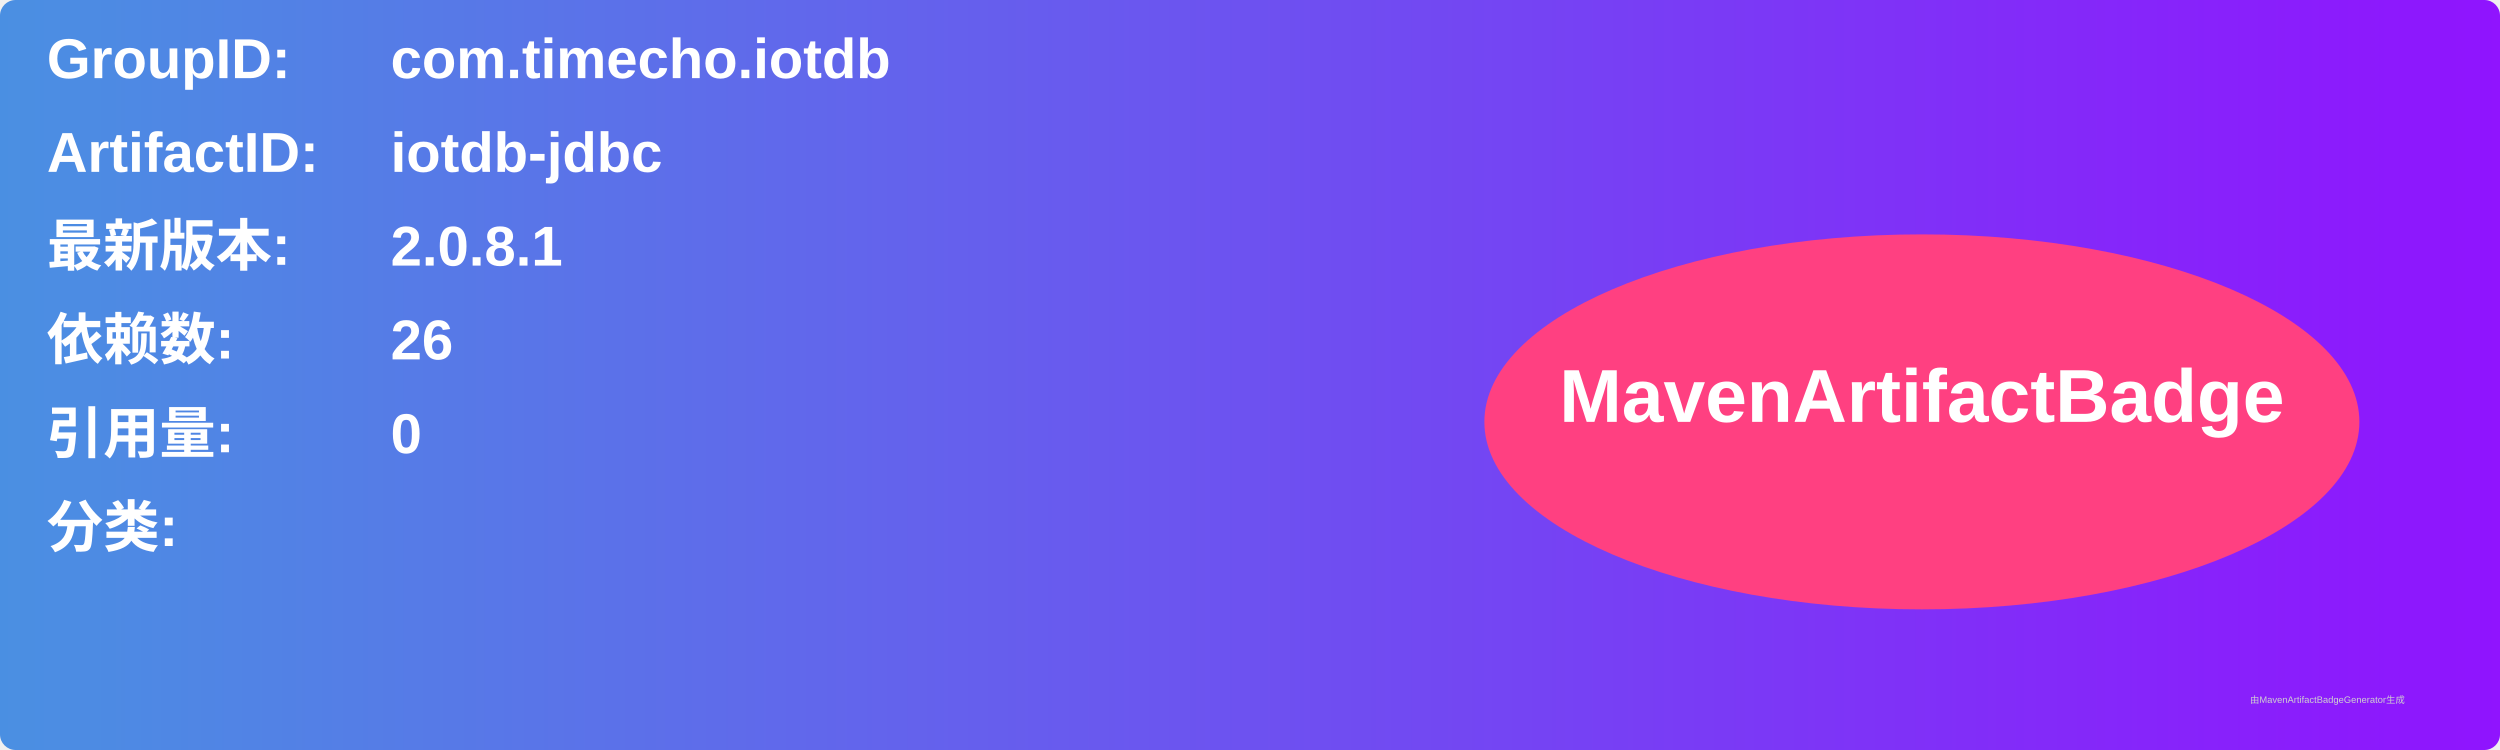
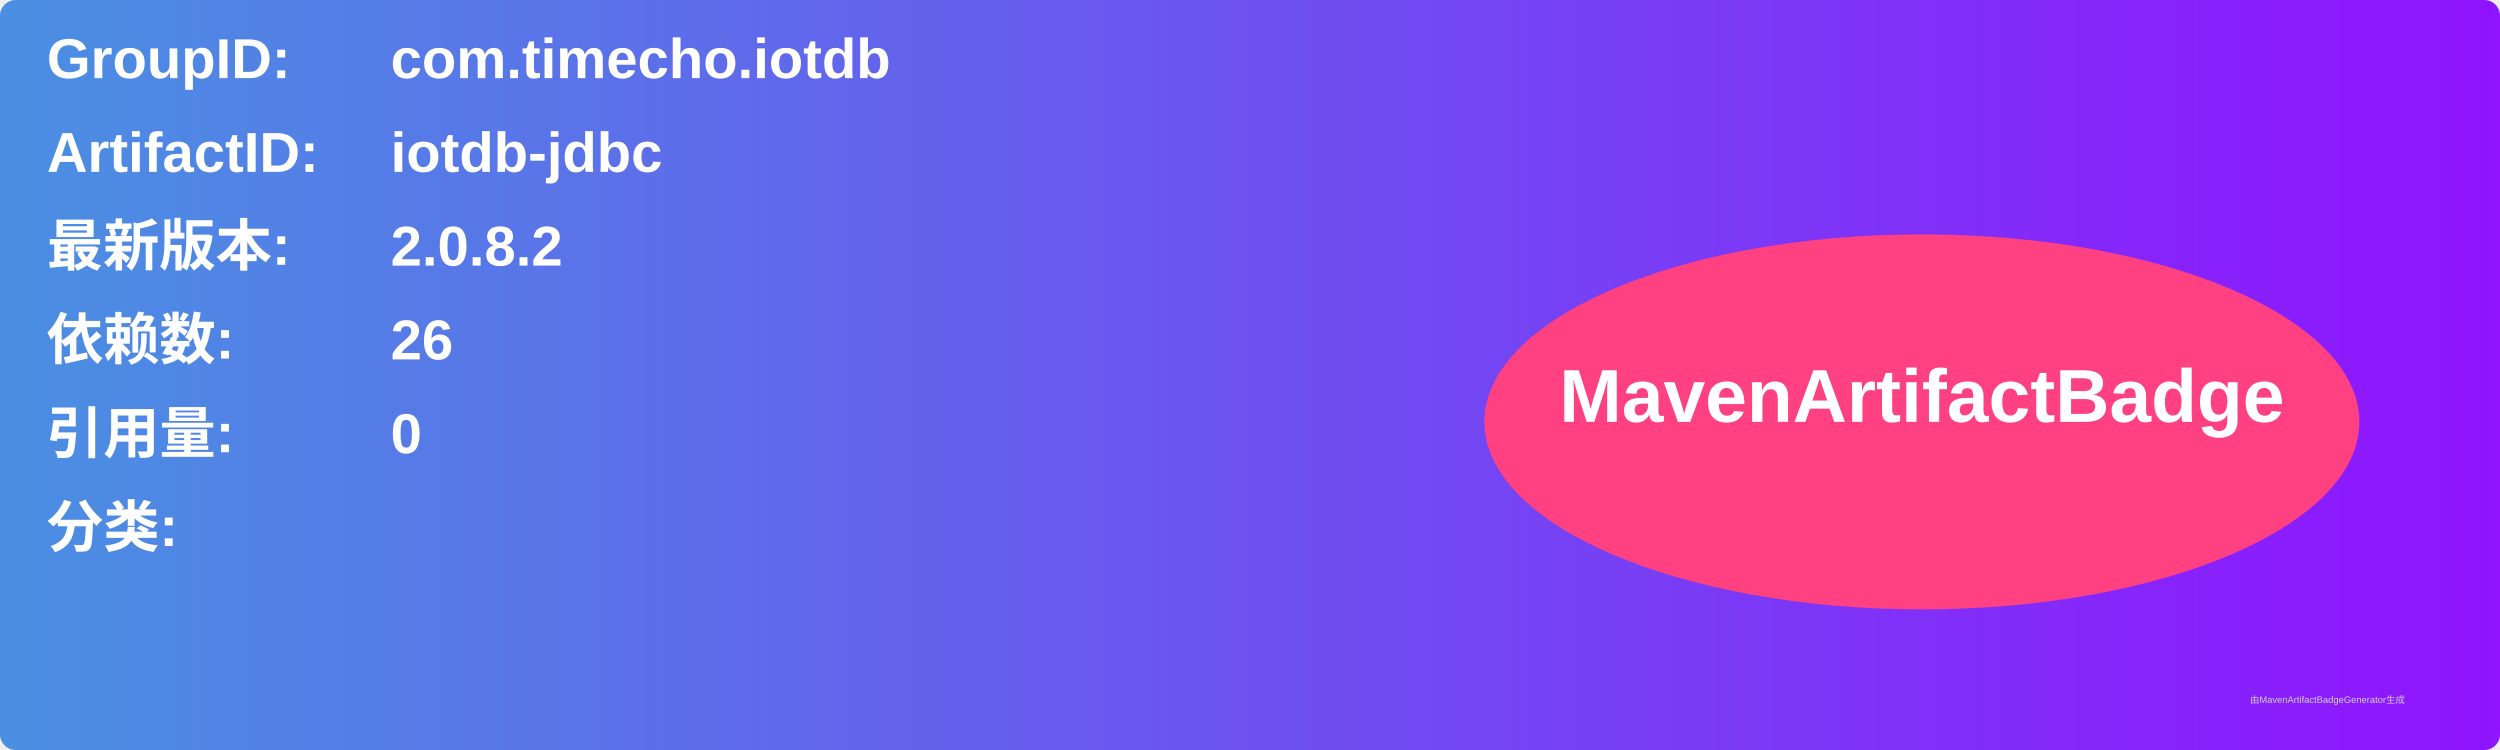
<svg xmlns="http://www.w3.org/2000/svg" width="800" height="240" viewBox="0 0 800 240">
  <linearGradient id="grad" x1="0%" y1="0%" x2="100%" y2="0%">
    <stop offset="0%" stop-color="#4a90e2" />
    <stop offset="100%" stop-color="#9013fe" />
  </linearGradient>
  <rect width="100%" height="100%" rx="5" ry="5" fill="url(#grad)" />
  <g transform="translate(15, 15)">
    <text x="0" y="10" font-family="Arial" font-size="18" fill="white" font-weight="bold" width="260">GroupID:</text>
    <text x="110" y="10" font-family="Arial" font-size="18" fill="white" font-weight="bold" width="460">com.timecho.iotdb</text>
    <text x="0" y="40" font-family="Arial" font-size="18" fill="white" font-weight="bold" width="260">ArtifactID:</text>
    <text x="110" y="40" font-family="Arial" font-size="18" fill="white" font-weight="bold" width="460">iotdb-jdbc</text>
    <text x="0" y="70" font-family="Arial" font-size="18" fill="white" font-weight="bold">最新版本:</text>
    <text x="110" y="70" font-family="Arial" font-size="18" fill="white" font-weight="bold">
-       <tspan font-weight="bold">2.0.8.1</tspan>
+       <tspan font-weight="bold">2.0.8.2</tspan>
    </text>
    <text x="0" y="100" font-family="Arial" font-size="18" fill="white" font-weight="bold">依赖数: </text>
    <text x="110" y="100" font-family="Arial" font-size="18" fill="white">
      <tspan font-weight="bold">26</tspan>
    </text>
    <text x="0" y="130" font-family="Arial" font-size="18" fill="white" font-weight="bold">引用量: </text>
    <text x="110" y="130" font-family="Arial" font-size="18" fill="white">
      <tspan font-weight="bold">0</tspan>
    </text>
    <text x="0" y="160" font-family="Arial" font-size="18" fill="white" font-weight="bold">分类:</text>
    <text x="10" y="190" font-family="Arial" font-size="10" fill="white">
      <tspan font-weight="bold" />
    </text>
    <ellipse cx="600" cy="120" rx="140" ry="60" fill="#ff4081" />
    <text x="600" y="120" text-anchor="middle" font-family="Arial" font-size="24" fill="white" font-weight="bold">MavenArtifactBadge</text>
  </g>
  <text x="720" y="225" font-family="Arial" font-size="3" fill="#d0d0d0">由MavenArtifactBadgeGenerator生成</text>
</svg>
